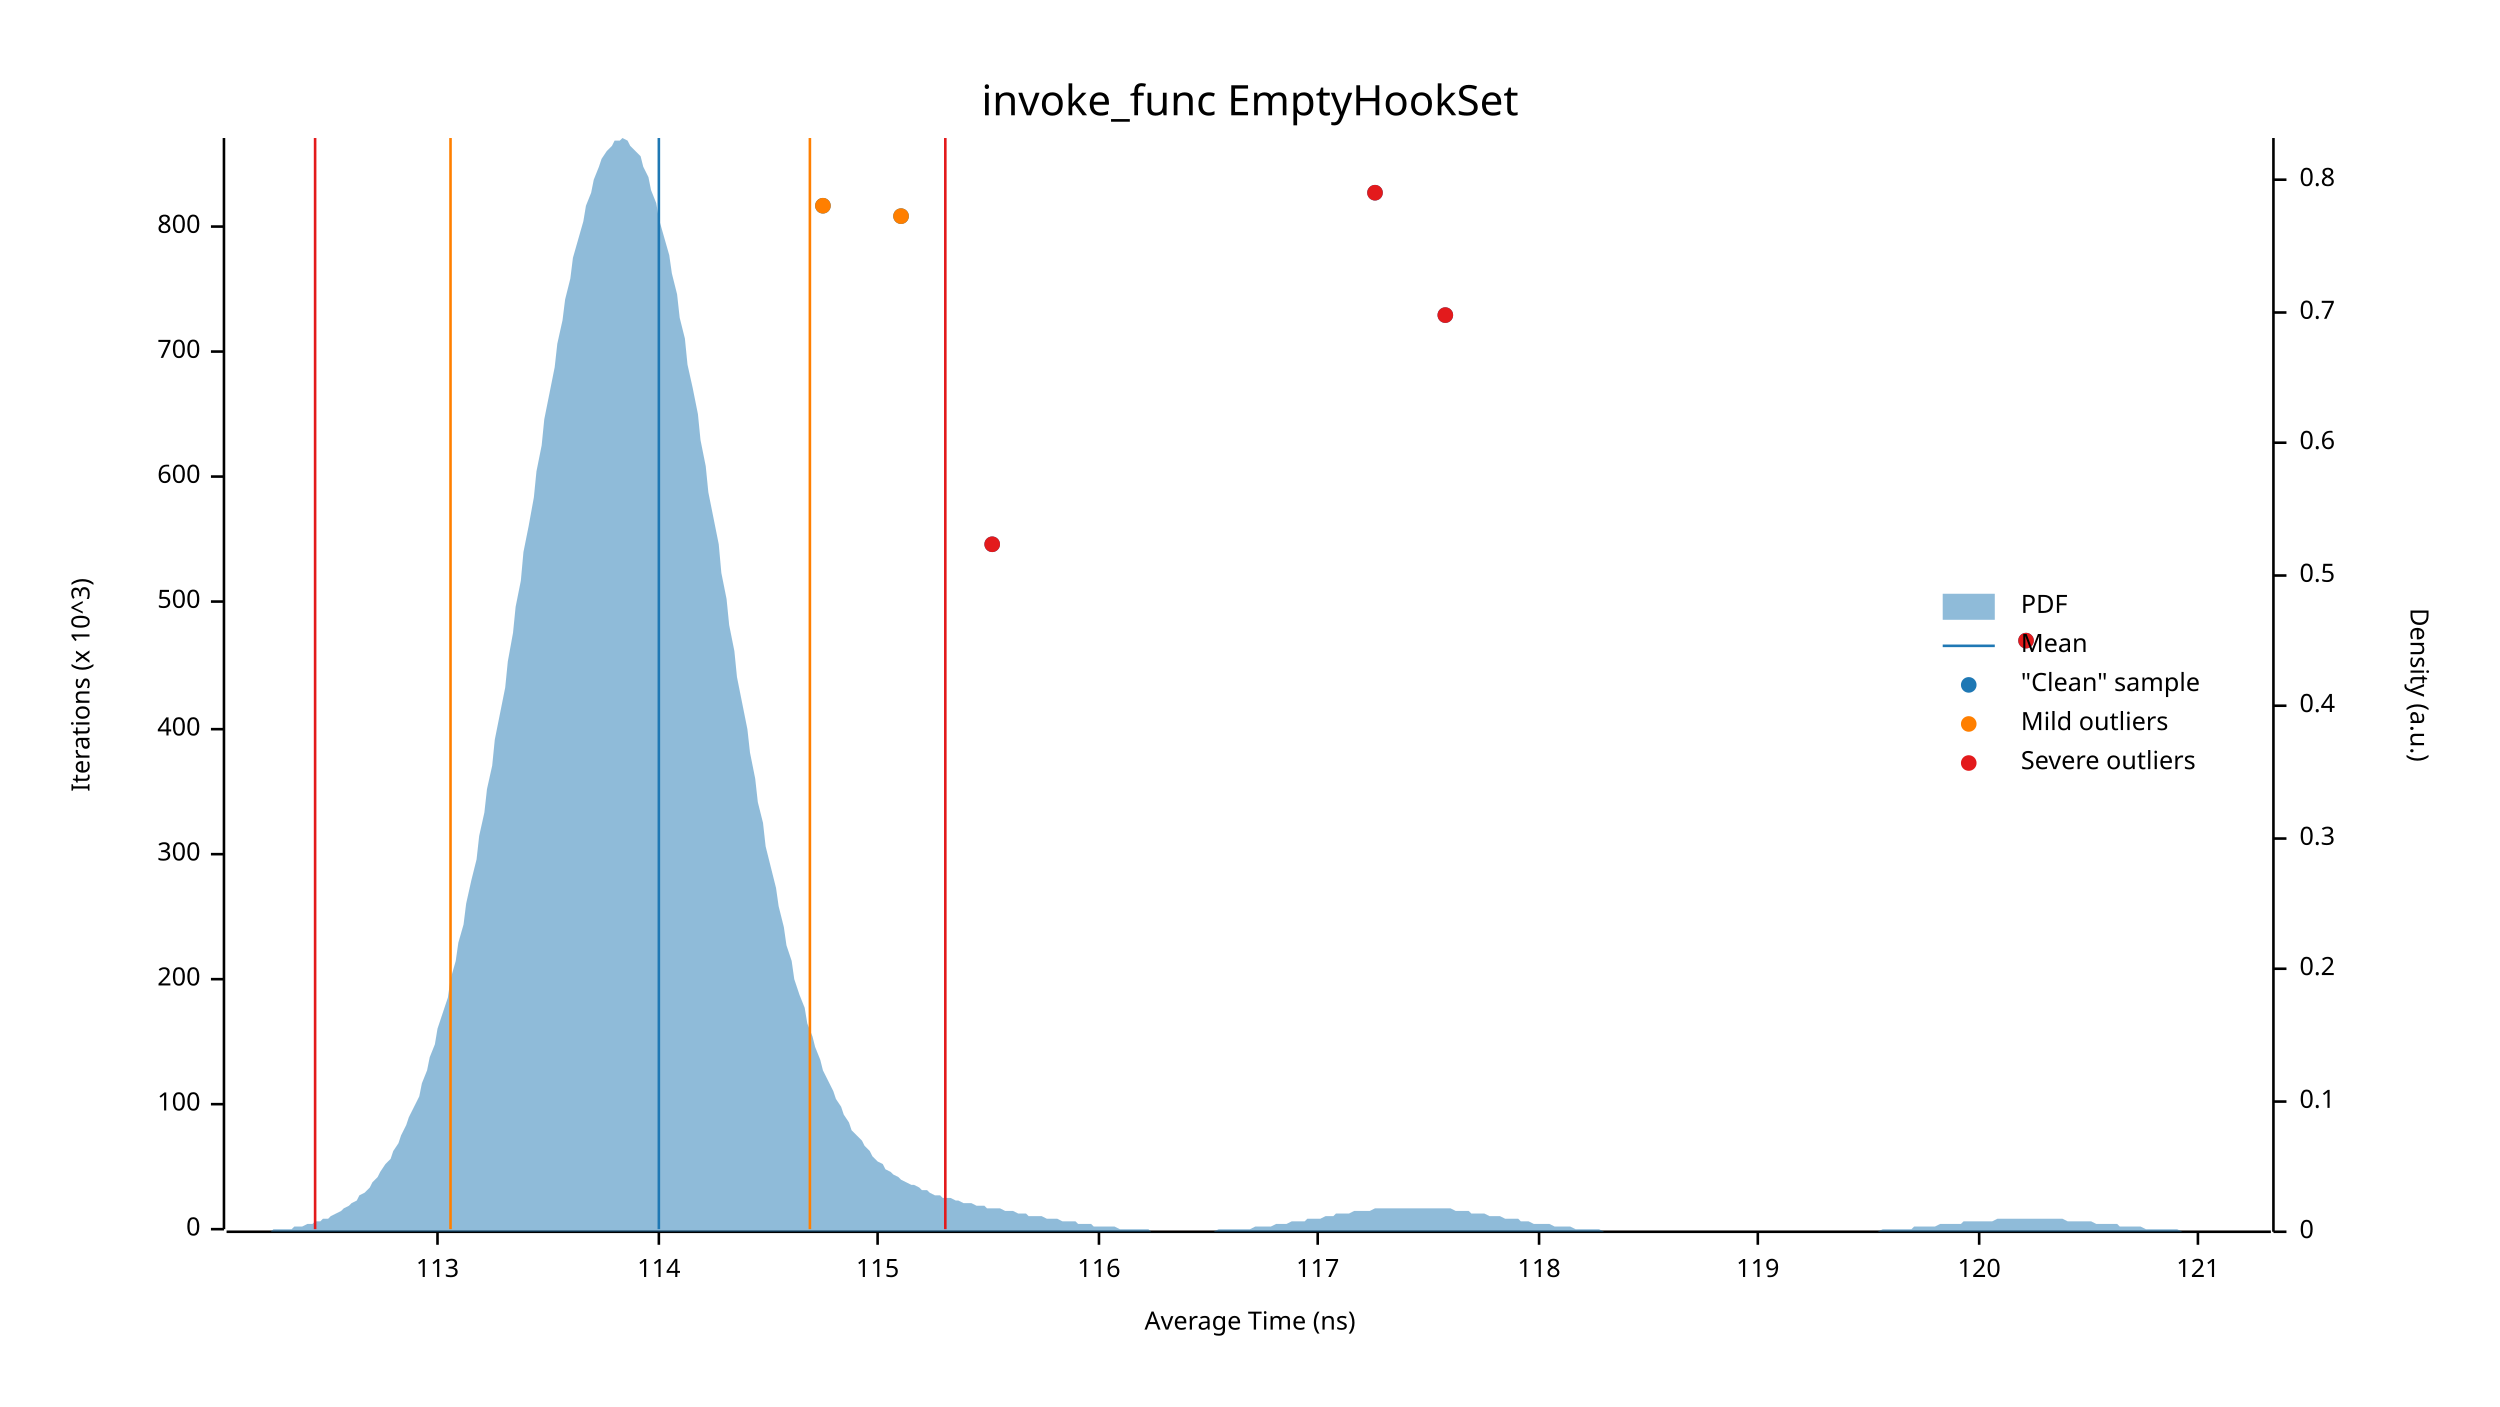
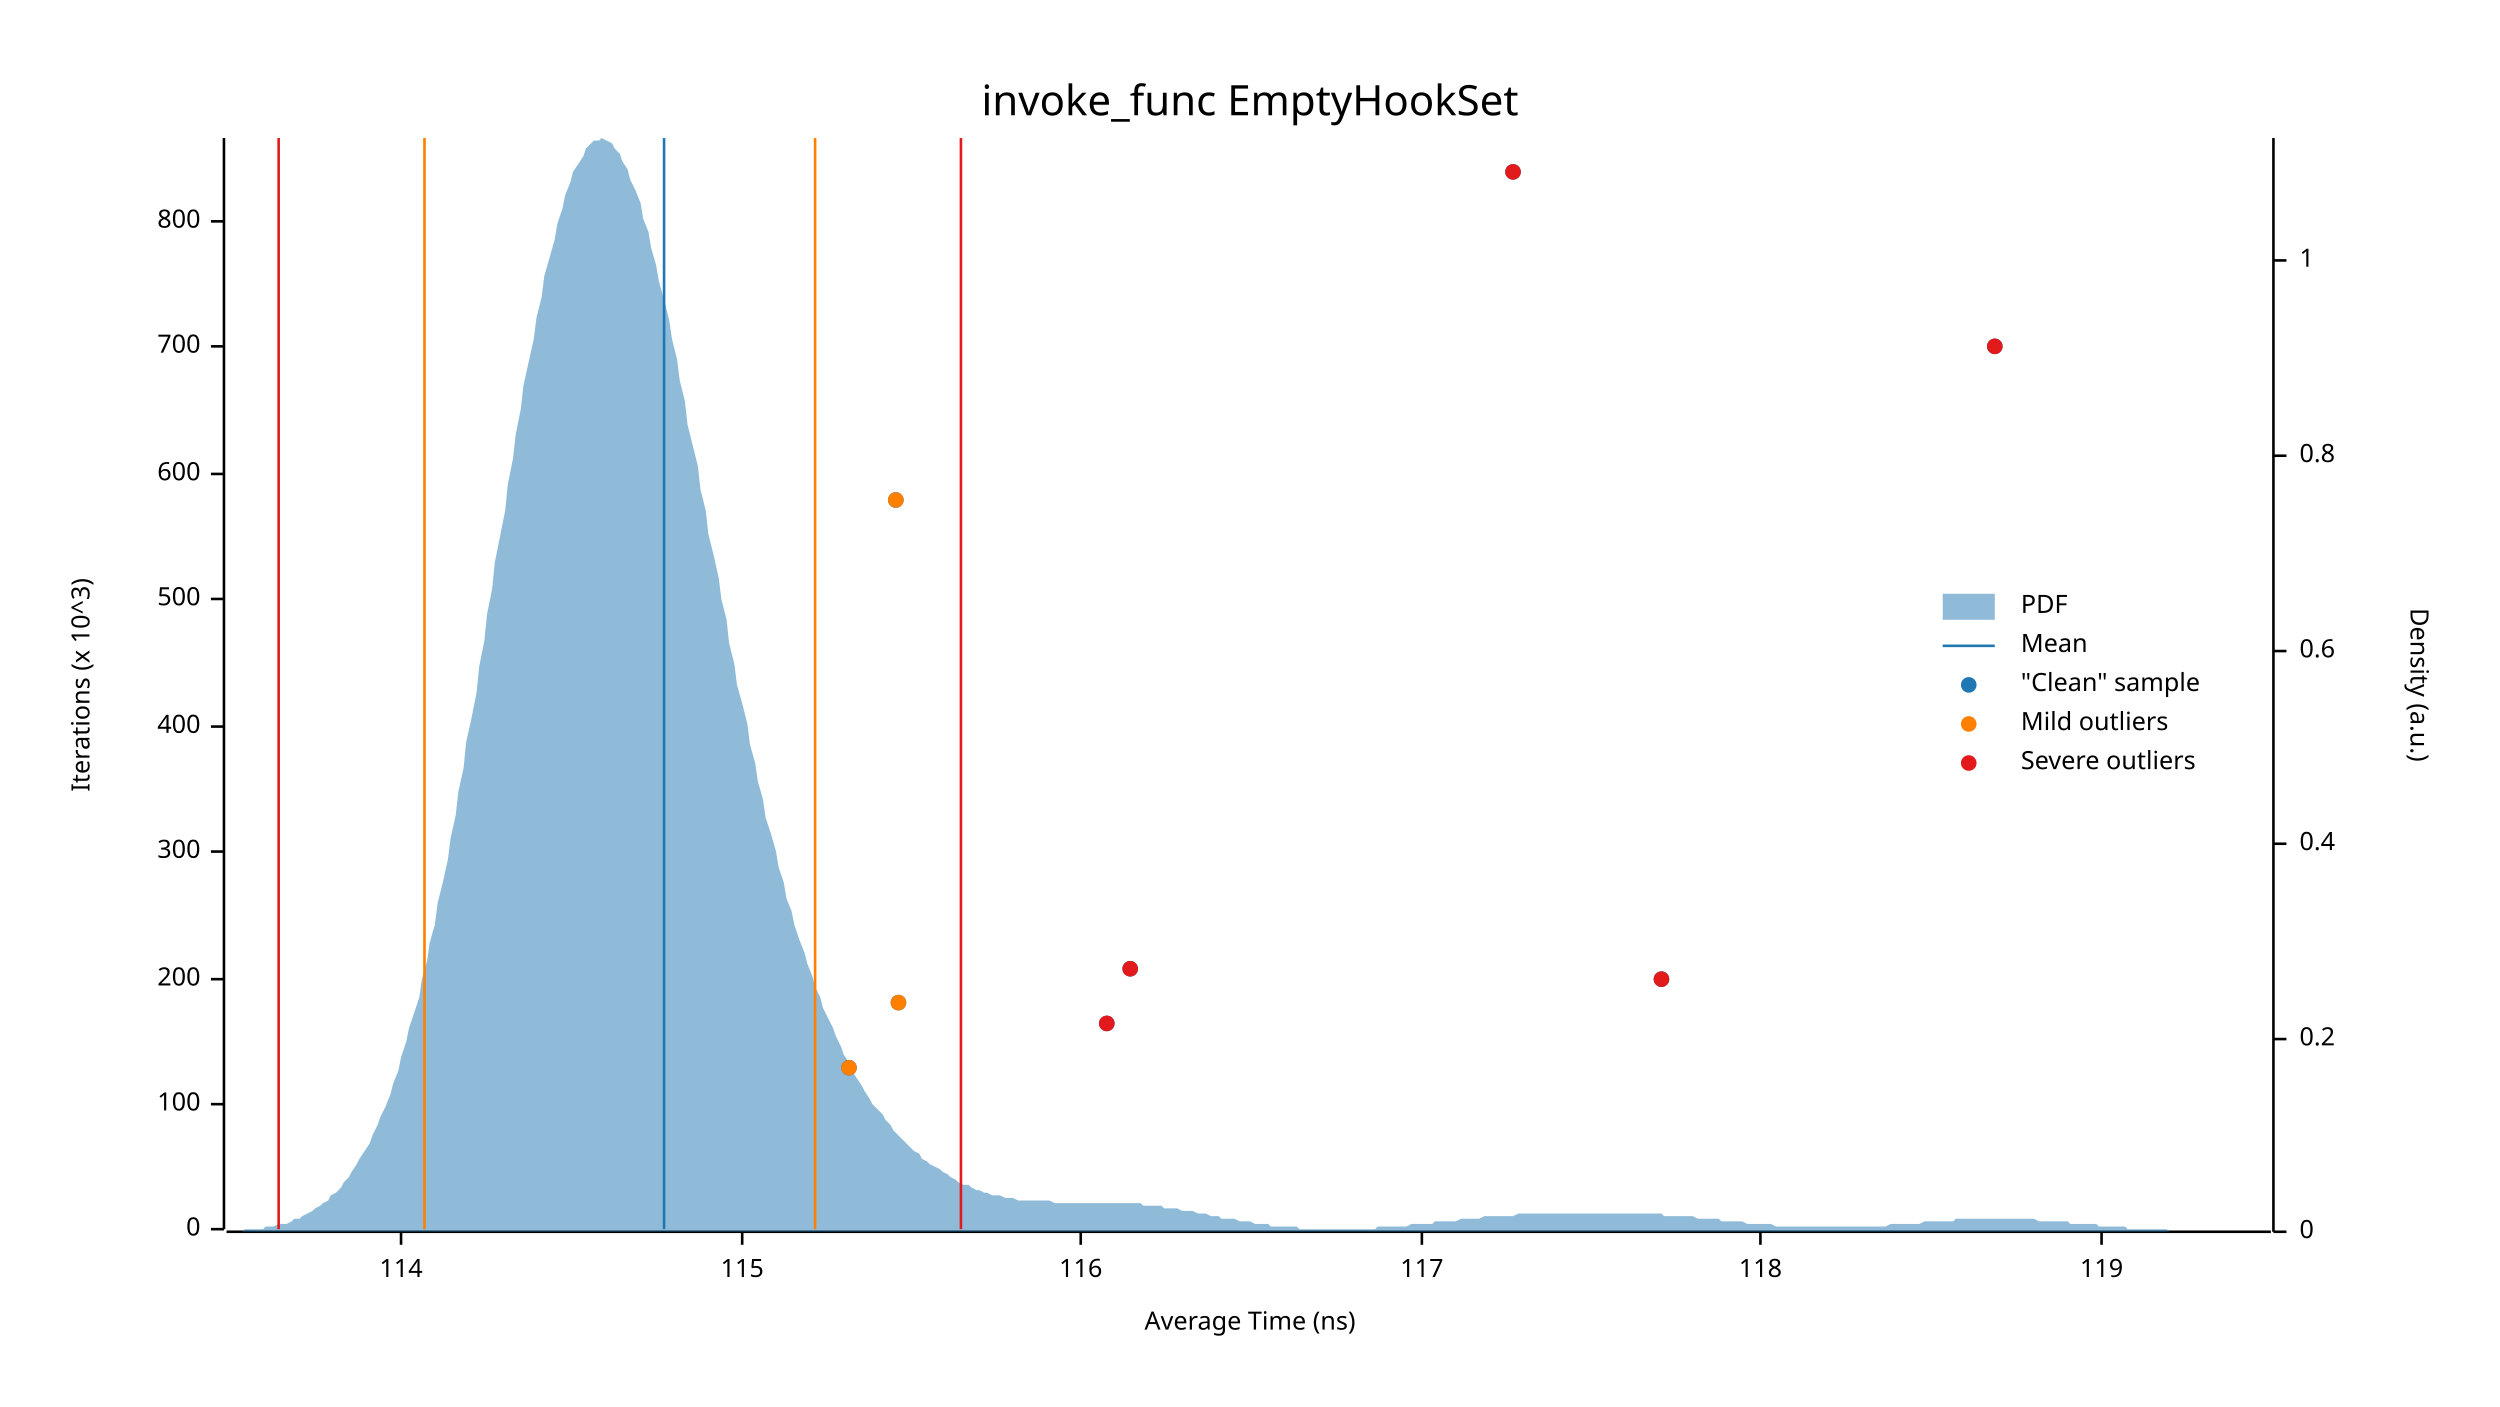
<svg xmlns="http://www.w3.org/2000/svg" width="960" height="540" viewBox="0 0 960 540">
  <text x="480" y="32" dy="0.76em" text-anchor="middle" font-family="sans-serif" font-size="16.129" opacity="1" fill="#000000">
invoke_func EmptyHookSet
</text>
  <text x="27" y="263" dy="0.76em" text-anchor="middle" font-family="sans-serif" font-size="9.677" opacity="1" fill="#000000" transform="rotate(270, 27, 263)">
Iterations (x 10^3)
</text>
  <text x="480" y="513" dy="-0.5ex" text-anchor="middle" font-family="sans-serif" font-size="9.677" opacity="1" fill="#000000">
Average Time (ns)
</text>
  <polyline fill="none" opacity="1" stroke="#000000" stroke-width="1" points="86,53 86,472 " />
  <text x="77" y="472" dy="0.5ex" text-anchor="end" font-family="sans-serif" font-size="9.677" opacity="1" fill="#000000">
0
</text>
  <polyline fill="none" opacity="1" stroke="#000000" stroke-width="1" points="81,472 86,472 " />
  <text x="77" y="424" dy="0.5ex" text-anchor="end" font-family="sans-serif" font-size="9.677" opacity="1" fill="#000000">
100
</text>
  <polyline fill="none" opacity="1" stroke="#000000" stroke-width="1" points="81,424 86,424 " />
  <text x="77" y="376" dy="0.5ex" text-anchor="end" font-family="sans-serif" font-size="9.677" opacity="1" fill="#000000">
200
</text>
  <polyline fill="none" opacity="1" stroke="#000000" stroke-width="1" points="81,376 86,376 " />
-   <text x="77" y="328" dy="0.5ex" text-anchor="end" font-family="sans-serif" font-size="9.677" opacity="1" fill="#000000">
+   <text x="77" y="327" dy="0.5ex" text-anchor="end" font-family="sans-serif" font-size="9.677" opacity="1" fill="#000000">
300
</text>
-   <polyline fill="none" opacity="1" stroke="#000000" stroke-width="1" points="81,328 86,328 " />
-   <text x="77" y="280" dy="0.5ex" text-anchor="end" font-family="sans-serif" font-size="9.677" opacity="1" fill="#000000">
+   <polyline fill="none" opacity="1" stroke="#000000" stroke-width="1" points="81,327 86,327 " />
+   <text x="77" y="279" dy="0.5ex" text-anchor="end" font-family="sans-serif" font-size="9.677" opacity="1" fill="#000000">
400
</text>
-   <polyline fill="none" opacity="1" stroke="#000000" stroke-width="1" points="81,280 86,280 " />
-   <text x="77" y="231" dy="0.5ex" text-anchor="end" font-family="sans-serif" font-size="9.677" opacity="1" fill="#000000">
+   <polyline fill="none" opacity="1" stroke="#000000" stroke-width="1" points="81,279 86,279 " />
+   <text x="77" y="230" dy="0.5ex" text-anchor="end" font-family="sans-serif" font-size="9.677" opacity="1" fill="#000000">
500
</text>
-   <polyline fill="none" opacity="1" stroke="#000000" stroke-width="1" points="81,231 86,231 " />
-   <text x="77" y="183" dy="0.5ex" text-anchor="end" font-family="sans-serif" font-size="9.677" opacity="1" fill="#000000">
+   <polyline fill="none" opacity="1" stroke="#000000" stroke-width="1" points="81,230 86,230 " />
+   <text x="77" y="182" dy="0.5ex" text-anchor="end" font-family="sans-serif" font-size="9.677" opacity="1" fill="#000000">
600
</text>
-   <polyline fill="none" opacity="1" stroke="#000000" stroke-width="1" points="81,183 86,183 " />
-   <text x="77" y="135" dy="0.5ex" text-anchor="end" font-family="sans-serif" font-size="9.677" opacity="1" fill="#000000">
+   <polyline fill="none" opacity="1" stroke="#000000" stroke-width="1" points="81,182 86,182 " />
+   <text x="77" y="133" dy="0.5ex" text-anchor="end" font-family="sans-serif" font-size="9.677" opacity="1" fill="#000000">
700
</text>
-   <polyline fill="none" opacity="1" stroke="#000000" stroke-width="1" points="81,135 86,135 " />
-   <text x="77" y="87" dy="0.5ex" text-anchor="end" font-family="sans-serif" font-size="9.677" opacity="1" fill="#000000">
+   <polyline fill="none" opacity="1" stroke="#000000" stroke-width="1" points="81,133 86,133 " />
+   <text x="77" y="85" dy="0.5ex" text-anchor="end" font-family="sans-serif" font-size="9.677" opacity="1" fill="#000000">
800
</text>
-   <polyline fill="none" opacity="1" stroke="#000000" stroke-width="1" points="81,87 86,87 " />
+   <polyline fill="none" opacity="1" stroke="#000000" stroke-width="1" points="81,85 86,85 " />
  <polyline fill="none" opacity="1" stroke="#000000" stroke-width="1" points="87,473 872,473 " />
-   <text x="168" y="483" dy="0.76em" text-anchor="middle" font-family="sans-serif" font-size="9.677" opacity="1" fill="#000000">
- 113
- </text>
-   <polyline fill="none" opacity="1" stroke="#000000" stroke-width="1" points="168,473 168,478 " />
-   <text x="253" y="483" dy="0.76em" text-anchor="middle" font-family="sans-serif" font-size="9.677" opacity="1" fill="#000000">
+   <text x="154" y="483" dy="0.76em" text-anchor="middle" font-family="sans-serif" font-size="9.677" opacity="1" fill="#000000">
114
</text>
-   <polyline fill="none" opacity="1" stroke="#000000" stroke-width="1" points="253,473 253,478 " />
-   <text x="337" y="483" dy="0.76em" text-anchor="middle" font-family="sans-serif" font-size="9.677" opacity="1" fill="#000000">
+   <polyline fill="none" opacity="1" stroke="#000000" stroke-width="1" points="154,473 154,478 " />
+   <text x="285" y="483" dy="0.76em" text-anchor="middle" font-family="sans-serif" font-size="9.677" opacity="1" fill="#000000">
115
</text>
-   <polyline fill="none" opacity="1" stroke="#000000" stroke-width="1" points="337,473 337,478 " />
-   <text x="422" y="483" dy="0.76em" text-anchor="middle" font-family="sans-serif" font-size="9.677" opacity="1" fill="#000000">
+   <polyline fill="none" opacity="1" stroke="#000000" stroke-width="1" points="285,473 285,478 " />
+   <text x="415" y="483" dy="0.76em" text-anchor="middle" font-family="sans-serif" font-size="9.677" opacity="1" fill="#000000">
116
</text>
-   <polyline fill="none" opacity="1" stroke="#000000" stroke-width="1" points="422,473 422,478 " />
-   <text x="506" y="483" dy="0.76em" text-anchor="middle" font-family="sans-serif" font-size="9.677" opacity="1" fill="#000000">
+   <polyline fill="none" opacity="1" stroke="#000000" stroke-width="1" points="415,473 415,478 " />
+   <text x="546" y="483" dy="0.76em" text-anchor="middle" font-family="sans-serif" font-size="9.677" opacity="1" fill="#000000">
117
</text>
-   <polyline fill="none" opacity="1" stroke="#000000" stroke-width="1" points="506,473 506,478 " />
-   <text x="591" y="483" dy="0.76em" text-anchor="middle" font-family="sans-serif" font-size="9.677" opacity="1" fill="#000000">
+   <polyline fill="none" opacity="1" stroke="#000000" stroke-width="1" points="546,473 546,478 " />
+   <text x="676" y="483" dy="0.76em" text-anchor="middle" font-family="sans-serif" font-size="9.677" opacity="1" fill="#000000">
118
</text>
-   <polyline fill="none" opacity="1" stroke="#000000" stroke-width="1" points="591,473 591,478 " />
-   <text x="675" y="483" dy="0.76em" text-anchor="middle" font-family="sans-serif" font-size="9.677" opacity="1" fill="#000000">
+   <polyline fill="none" opacity="1" stroke="#000000" stroke-width="1" points="676,473 676,478 " />
+   <text x="807" y="483" dy="0.76em" text-anchor="middle" font-family="sans-serif" font-size="9.677" opacity="1" fill="#000000">
119
</text>
-   <polyline fill="none" opacity="1" stroke="#000000" stroke-width="1" points="675,473 675,478 " />
-   <text x="760" y="483" dy="0.76em" text-anchor="middle" font-family="sans-serif" font-size="9.677" opacity="1" fill="#000000">
- 120
- </text>
-   <polyline fill="none" opacity="1" stroke="#000000" stroke-width="1" points="760,473 760,478 " />
-   <text x="844" y="483" dy="0.76em" text-anchor="middle" font-family="sans-serif" font-size="9.677" opacity="1" fill="#000000">
- 121
- </text>
-   <polyline fill="none" opacity="1" stroke="#000000" stroke-width="1" points="844,473 844,478 " />
+   <polyline fill="none" opacity="1" stroke="#000000" stroke-width="1" points="807,473 807,478 " />
  <text x="933" y="263" dy="0.76em" text-anchor="middle" font-family="sans-serif" font-size="9.677" opacity="1" fill="#000000" transform="rotate(90, 933, 263)">
Density (a.u.)
</text>
  <polyline fill="none" opacity="1" stroke="#000000" stroke-width="1" points="873,53 873,473 " />
  <text x="883" y="473" dy="0.5ex" text-anchor="start" font-family="sans-serif" font-size="9.677" opacity="1" fill="#000000">
0
</text>
  <polyline fill="none" opacity="1" stroke="#000000" stroke-width="1" points="873,473 878,473 " />
-   <text x="883" y="423" dy="0.5ex" text-anchor="start" font-family="sans-serif" font-size="9.677" opacity="1" fill="#000000">
- 0.1
- </text>
-   <polyline fill="none" opacity="1" stroke="#000000" stroke-width="1" points="873,423 878,423 " />
-   <text x="883" y="372" dy="0.5ex" text-anchor="start" font-family="sans-serif" font-size="9.677" opacity="1" fill="#000000">
+   <text x="883" y="399" dy="0.5ex" text-anchor="start" font-family="sans-serif" font-size="9.677" opacity="1" fill="#000000">
0.2
</text>
-   <polyline fill="none" opacity="1" stroke="#000000" stroke-width="1" points="873,372 878,372 " />
-   <text x="883" y="322" dy="0.5ex" text-anchor="start" font-family="sans-serif" font-size="9.677" opacity="1" fill="#000000">
- 0.3
- </text>
-   <polyline fill="none" opacity="1" stroke="#000000" stroke-width="1" points="873,322 878,322 " />
-   <text x="883" y="271" dy="0.5ex" text-anchor="start" font-family="sans-serif" font-size="9.677" opacity="1" fill="#000000">
+   <polyline fill="none" opacity="1" stroke="#000000" stroke-width="1" points="873,399 878,399 " />
+   <text x="883" y="324" dy="0.5ex" text-anchor="start" font-family="sans-serif" font-size="9.677" opacity="1" fill="#000000">
0.4
</text>
-   <polyline fill="none" opacity="1" stroke="#000000" stroke-width="1" points="873,271 878,271 " />
-   <text x="883" y="221" dy="0.5ex" text-anchor="start" font-family="sans-serif" font-size="9.677" opacity="1" fill="#000000">
- 0.5
- </text>
-   <polyline fill="none" opacity="1" stroke="#000000" stroke-width="1" points="873,221 878,221 " />
-   <text x="883" y="170" dy="0.5ex" text-anchor="start" font-family="sans-serif" font-size="9.677" opacity="1" fill="#000000">
+   <polyline fill="none" opacity="1" stroke="#000000" stroke-width="1" points="873,324 878,324 " />
+   <text x="883" y="250" dy="0.5ex" text-anchor="start" font-family="sans-serif" font-size="9.677" opacity="1" fill="#000000">
0.6
</text>
-   <polyline fill="none" opacity="1" stroke="#000000" stroke-width="1" points="873,170 878,170 " />
-   <text x="883" y="120" dy="0.5ex" text-anchor="start" font-family="sans-serif" font-size="9.677" opacity="1" fill="#000000">
- 0.7
- </text>
-   <polyline fill="none" opacity="1" stroke="#000000" stroke-width="1" points="873,120 878,120 " />
-   <text x="883" y="69" dy="0.5ex" text-anchor="start" font-family="sans-serif" font-size="9.677" opacity="1" fill="#000000">
+   <polyline fill="none" opacity="1" stroke="#000000" stroke-width="1" points="873,250 878,250 " />
+   <text x="883" y="175" dy="0.5ex" text-anchor="start" font-family="sans-serif" font-size="9.677" opacity="1" fill="#000000">
0.8
</text>
-   <polyline fill="none" opacity="1" stroke="#000000" stroke-width="1" points="873,69 878,69 " />
-   <polygon opacity="0.5" fill="#1F78B4" points="87,473 88,473 90,473 91,473 93,473 94,473 96,473 98,473 99,473 101,473 102,473 104,473 105,472 107,472 109,472 110,472 112,472 113,471 115,471 116,471 118,470 120,470 121,469 123,469 124,468 126,468 127,467 129,466 131,465 132,464 134,463 135,462 137,461 138,459 140,458 142,456 143,454 145,452 146,450 148,447 150,445 151,442 153,439 154,436 156,432 157,429 159,425 161,421 162,416 164,411 165,406 167,401 168,395 170,389 172,383 173,376 175,369 176,362 178,355 179,347 181,338 183,330 184,321 186,312 187,303 189,294 190,284 192,274 194,264 195,254 197,243 198,233 200,223 201,212 203,202 205,191 206,181 208,171 209,161 211,151 213,141 214,132 216,123 217,115 219,107 220,99 222,92 224,85 225,79 227,74 228,69 230,64 231,61 233,58 235,56 236,54 238,54 239,53 241,54 242,56 244,58 246,60 247,64 249,68 250,73 252,78 253,84 255,91 257,98 258,105 260,113 261,122 263,130 264,140 266,149 268,159 269,169 271,179 272,189 274,199 276,209 277,220 279,230 280,240 282,250 283,260 285,270 287,280 288,289 290,299 291,308 293,316 294,325 296,333 298,341 299,348 301,356 302,363 304,369 305,376 307,382 309,387 310,393 312,398 313,402 315,407 316,411 318,415 320,419 321,422 323,425 324,428 326,431 327,434 329,436 331,438 332,440 334,442 335,444 337,446 339,447 340,449 342,450 343,451 345,452 346,453 348,454 350,455 351,455 353,456 354,457 356,457 357,458 359,459 361,459 362,460 364,460 365,460 367,461 368,461 370,462 372,462 373,462 375,463 376,463 378,463 379,464 381,464 383,464 384,464 386,465 387,465 389,465 391,466 392,466 394,466 395,467 397,467 398,467 400,467 402,468 403,468 405,468 406,468 408,469 409,469 411,469 413,469 414,470 416,470 417,470 419,470 420,471 422,471 424,471 425,471 427,471 428,471 430,472 431,472 433,472 435,472 436,472 438,472 439,472 441,472 442,473 444,473 446,473 447,473 449,473 450,473 452,473 454,473 455,473 457,473 458,473 460,473 461,473 463,473 465,473 466,473 468,472 469,472 471,472 472,472 474,472 476,472 477,472 479,472 480,472 482,471 483,471 485,471 487,471 488,471 490,470 491,470 493,470 494,470 496,469 498,469 499,469 501,469 502,468 504,468 505,468 507,468 509,467 510,467 512,467 513,466 515,466 517,466 518,466 520,465 521,465 523,465 524,465 526,465 528,464 529,464 531,464 532,464 534,464 535,464 537,464 539,464 540,464 542,464 543,464 545,464 546,464 548,464 550,464 551,464 553,464 554,464 556,464 557,464 559,465 561,465 562,465 564,465 565,466 567,466 568,466 570,466 572,467 573,467 575,467 576,467 578,468 580,468 581,468 583,468 584,469 586,469 587,469 589,470 591,470 592,470 594,470 595,470 597,471 598,471 600,471 602,471 603,471 605,472 606,472 608,472 609,472 611,472 613,472 614,472 616,473 617,473 619,473 620,473 622,473 624,473 625,473 627,473 628,473 630,473 632,473 633,473 635,473 636,473 638,473 639,473 641,473 643,473 644,473 646,473 647,473 649,473 650,473 652,473 654,473 655,473 657,473 658,473 660,473 661,473 663,473 665,473 666,473 668,473 669,473 671,473 672,473 674,473 676,473 677,473 679,473 680,473 682,473 683,473 685,473 687,473 688,473 690,473 691,473 693,473 695,473 696,473 698,473 699,473 701,473 702,473 704,473 706,473 707,473 709,473 710,473 712,473 713,473 715,473 717,473 718,473 720,473 721,473 723,472 724,472 726,472 728,472 729,472 731,472 732,472 734,472 735,471 737,471 739,471 740,471 742,471 743,471 745,470 746,470 748,470 750,470 751,470 753,470 754,469 756,469 758,469 759,469 761,469 762,469 764,469 765,469 767,468 769,468 770,468 772,468 773,468 775,468 776,468 778,468 780,468 781,468 783,468 784,468 786,468 787,468 789,468 791,468 792,468 794,469 795,469 797,469 798,469 800,469 802,469 803,469 805,470 806,470 808,470 809,470 811,470 813,470 814,471 816,471 817,471 819,471 821,471 822,471 824,472 825,472 827,472 828,472 830,472 832,472 833,472 835,472 836,472 838,473 839,473 841,473 843,473 844,473 846,473 847,473 849,473 850,473 852,473 854,473 855,473 857,473 858,473 860,473 861,473 863,473 865,473 866,473 868,473 869,473 871,473 873,473 873,473 87,473 " />
-   <polyline fill="none" opacity="1" stroke="#1F78B4" stroke-width="1" points="253,472 253,53 " />
-   <polyline fill="none" opacity="1" stroke="#FF7F00" stroke-width="1" points="173,472 173,53 " />
-   <polyline fill="none" opacity="1" stroke="#FF7F00" stroke-width="1" points="311,472 311,53 " />
-   <polyline fill="none" opacity="1" stroke="#E31A1C" stroke-width="1" points="121,472 121,53 " />
-   <polyline fill="none" opacity="1" stroke="#E31A1C" stroke-width="1" points="363,472 363,53 " />
-   <circle cx="778" cy="246" r="3" opacity="1" fill="#1F78B4" stroke="none" stroke-width="1" />
-   <circle cx="381" cy="209" r="3" opacity="1" fill="#1F78B4" stroke="none" stroke-width="1" />
-   <circle cx="555" cy="121" r="3" opacity="1" fill="#1F78B4" stroke="none" stroke-width="1" />
-   <circle cx="346" cy="83" r="3" opacity="1" fill="#1F78B4" stroke="none" stroke-width="1" />
-   <circle cx="316" cy="79" r="3" opacity="1" fill="#1F78B4" stroke="none" stroke-width="1" />
-   <circle cx="528" cy="74" r="3" opacity="1" fill="#1F78B4" stroke="none" stroke-width="1" />
-   <circle cx="346" cy="83" r="3" opacity="1" fill="#FF7F00" stroke="none" stroke-width="1" />
-   <circle cx="316" cy="79" r="3" opacity="1" fill="#FF7F00" stroke="none" stroke-width="1" />
-   <circle cx="778" cy="246" r="3" opacity="1" fill="#E31A1C" stroke="none" stroke-width="1" />
-   <circle cx="381" cy="209" r="3" opacity="1" fill="#E31A1C" stroke="none" stroke-width="1" />
-   <circle cx="555" cy="121" r="3" opacity="1" fill="#E31A1C" stroke="none" stroke-width="1" />
-   <circle cx="528" cy="74" r="3" opacity="1" fill="#E31A1C" stroke="none" stroke-width="1" />
+   <polyline fill="none" opacity="1" stroke="#000000" stroke-width="1" points="873,175 878,175 " />
+   <text x="883" y="100" dy="0.5ex" text-anchor="start" font-family="sans-serif" font-size="9.677" opacity="1" fill="#000000">
+ 1
+ </text>
+   <polyline fill="none" opacity="1" stroke="#000000" stroke-width="1" points="873,100 878,100 " />
+   <polygon opacity="0.5" fill="#1F78B4" points="87,473 88,473 90,473 91,473 93,473 94,472 96,472 98,472 99,472 101,472 102,471 104,471 105,471 107,470 109,470 110,470 112,469 113,468 115,468 116,467 118,466 120,465 121,464 123,463 124,462 126,461 127,459 129,458 131,456 132,454 134,452 135,450 137,447 138,445 140,442 142,439 143,436 145,432 146,429 148,425 150,420 151,416 153,411 154,406 156,400 157,395 159,389 161,383 162,376 164,369 165,362 167,355 168,347 170,339 172,330 173,322 175,313 176,304 178,295 179,285 181,276 183,266 184,256 186,246 187,236 189,226 190,216 192,206 194,196 195,186 197,176 198,167 200,157 201,148 203,139 205,130 206,122 208,114 209,106 211,99 213,92 214,86 216,80 217,75 219,70 220,66 222,63 224,60 225,57 227,55 228,54 230,54 231,53 233,54 235,55 236,57 238,59 239,62 241,65 242,69 244,73 246,78 247,84 249,89 250,95 252,102 253,108 255,115 257,123 258,130 260,138 261,146 263,154 264,163 266,171 268,179 269,188 271,196 272,205 274,213 276,222 277,230 279,238 280,247 282,255 283,263 285,270 287,278 288,286 290,293 291,300 293,307 294,314 296,320 298,327 299,333 301,339 302,345 304,350 305,355 307,361 309,366 310,370 312,375 313,379 315,383 316,387 318,391 320,395 321,398 323,402 324,405 326,408 327,411 329,414 331,417 332,419 334,422 335,424 337,426 339,428 340,430 342,432 343,434 345,436 346,437 348,439 350,441 351,442 353,443 354,445 356,446 357,447 359,448 361,449 362,450 364,451 365,452 367,453 368,454 370,455 372,455 373,456 375,457 376,457 378,458 379,458 381,459 383,459 384,459 386,460 387,460 389,460 391,461 392,461 394,461 395,461 397,461 398,461 400,461 402,461 403,461 405,462 406,462 408,462 409,462 411,462 413,462 414,462 416,462 417,462 419,462 420,462 422,462 424,462 425,462 427,462 428,462 430,462 431,462 433,462 435,462 436,462 438,462 439,463 441,463 442,463 444,463 446,463 447,464 449,464 450,464 452,464 454,465 455,465 457,465 458,465 460,466 461,466 463,466 465,467 466,467 468,467 469,468 471,468 472,468 474,468 476,469 477,469 479,469 480,469 482,470 483,470 485,470 487,470 488,471 490,471 491,471 493,471 494,471 496,471 498,471 499,472 501,472 502,472 504,472 505,472 507,472 509,472 510,472 512,472 513,472 515,472 517,472 518,472 520,472 521,472 523,472 524,472 526,472 528,472 529,471 531,471 532,471 534,471 535,471 537,471 539,471 540,471 542,470 543,470 545,470 546,470 548,470 550,470 551,469 553,469 554,469 556,469 557,469 559,469 561,468 562,468 564,468 565,468 567,468 568,468 570,467 572,467 573,467 575,467 576,467 578,467 580,467 581,467 583,466 584,466 586,466 587,466 589,466 591,466 592,466 594,466 595,466 597,466 598,466 600,466 602,466 603,466 605,466 606,466 608,466 609,466 611,466 613,466 614,466 616,466 617,466 619,466 620,466 622,466 624,466 625,466 627,466 628,466 630,466 632,466 633,466 635,466 636,466 638,466 639,467 641,467 643,467 644,467 646,467 647,467 649,467 650,467 652,468 654,468 655,468 657,468 658,468 660,468 661,469 663,469 665,469 666,469 668,469 669,469 671,470 672,470 674,470 676,470 677,470 679,470 680,470 682,471 683,471 685,471 687,471 688,471 690,471 691,471 693,471 695,471 696,471 698,471 699,471 701,471 702,471 704,471 706,471 707,471 709,471 710,471 712,471 713,471 715,471 717,471 718,471 720,471 721,471 723,471 724,471 726,470 728,470 729,470 731,470 732,470 734,470 735,470 737,470 739,469 740,469 742,469 743,469 745,469 746,469 748,469 750,469 751,468 753,468 754,468 756,468 758,468 759,468 761,468 762,468 764,468 765,468 767,468 769,468 770,468 772,468 773,468 775,468 776,468 778,468 780,468 781,468 783,469 784,469 786,469 787,469 789,469 791,469 792,469 794,469 795,470 797,470 798,470 800,470 802,470 803,470 805,470 806,471 808,471 809,471 811,471 813,471 814,471 816,471 817,472 819,472 821,472 822,472 824,472 825,472 827,472 828,472 830,472 832,472 833,473 835,473 836,473 838,473 839,473 841,473 843,473 844,473 846,473 847,473 849,473 850,473 852,473 854,473 855,473 857,473 858,473 860,473 861,473 863,473 865,473 866,473 868,473 869,473 871,473 873,473 873,473 87,473 " />
+   <polyline fill="none" opacity="1" stroke="#1F78B4" stroke-width="1" points="255,472 255,53 " />
+   <polyline fill="none" opacity="1" stroke="#FF7F00" stroke-width="1" points="163,472 163,53 " />
+   <polyline fill="none" opacity="1" stroke="#FF7F00" stroke-width="1" points="313,472 313,53 " />
+   <polyline fill="none" opacity="1" stroke="#E31A1C" stroke-width="1" points="107,472 107,53 " />
+   <polyline fill="none" opacity="1" stroke="#E31A1C" stroke-width="1" points="369,472 369,53 " />
+   <circle cx="326" cy="410" r="3" opacity="1" fill="#1F78B4" stroke="none" stroke-width="1" />
+   <circle cx="425" cy="393" r="3" opacity="1" fill="#1F78B4" stroke="none" stroke-width="1" />
+   <circle cx="345" cy="385" r="3" opacity="1" fill="#1F78B4" stroke="none" stroke-width="1" />
+   <circle cx="638" cy="376" r="3" opacity="1" fill="#1F78B4" stroke="none" stroke-width="1" />
+   <circle cx="434" cy="372" r="3" opacity="1" fill="#1F78B4" stroke="none" stroke-width="1" />
+   <circle cx="344" cy="192" r="3" opacity="1" fill="#1F78B4" stroke="none" stroke-width="1" />
+   <circle cx="766" cy="133" r="3" opacity="1" fill="#1F78B4" stroke="none" stroke-width="1" />
+   <circle cx="581" cy="66" r="3" opacity="1" fill="#1F78B4" stroke="none" stroke-width="1" />
+   <circle cx="326" cy="410" r="3" opacity="1" fill="#FF7F00" stroke="none" stroke-width="1" />
+   <circle cx="345" cy="385" r="3" opacity="1" fill="#FF7F00" stroke="none" stroke-width="1" />
+   <circle cx="344" cy="192" r="3" opacity="1" fill="#FF7F00" stroke="none" stroke-width="1" />
+   <circle cx="425" cy="393" r="3" opacity="1" fill="#E31A1C" stroke="none" stroke-width="1" />
+   <circle cx="638" cy="376" r="3" opacity="1" fill="#E31A1C" stroke="none" stroke-width="1" />
+   <circle cx="434" cy="372" r="3" opacity="1" fill="#E31A1C" stroke="none" stroke-width="1" />
+   <circle cx="766" cy="133" r="3" opacity="1" fill="#E31A1C" stroke="none" stroke-width="1" />
+   <circle cx="581" cy="66" r="3" opacity="1" fill="#E31A1C" stroke="none" stroke-width="1" />
  <text x="776" y="228" dy="0.76em" text-anchor="start" font-family="sans-serif" font-size="9.677" opacity="1" fill="#000000">
PDF
</text>
  <text x="776" y="243" dy="0.76em" text-anchor="start" font-family="sans-serif" font-size="9.677" opacity="1" fill="#000000">
Mean
</text>
  <text x="776" y="258" dy="0.76em" text-anchor="start" font-family="sans-serif" font-size="9.677" opacity="1" fill="#000000">
"Clean" sample
</text>
  <text x="776" y="273" dy="0.76em" text-anchor="start" font-family="sans-serif" font-size="9.677" opacity="1" fill="#000000">
Mild outliers
</text>
  <text x="776" y="288" dy="0.76em" text-anchor="start" font-family="sans-serif" font-size="9.677" opacity="1" fill="#000000">
Severe outliers
</text>
  <rect x="746" y="228" width="20" height="10" opacity="0.5" fill="#1F78B4" stroke="none" />
  <polyline fill="none" opacity="1" stroke="#1F78B4" stroke-width="1" points="746,248 766,248 " />
  <circle cx="756" cy="263" r="3" opacity="1" fill="#1F78B4" stroke="none" stroke-width="1" />
  <circle cx="756" cy="278" r="3" opacity="1" fill="#FF7F00" stroke="none" stroke-width="1" />
  <circle cx="756" cy="293" r="3" opacity="1" fill="#E31A1C" stroke="none" stroke-width="1" />
</svg>
